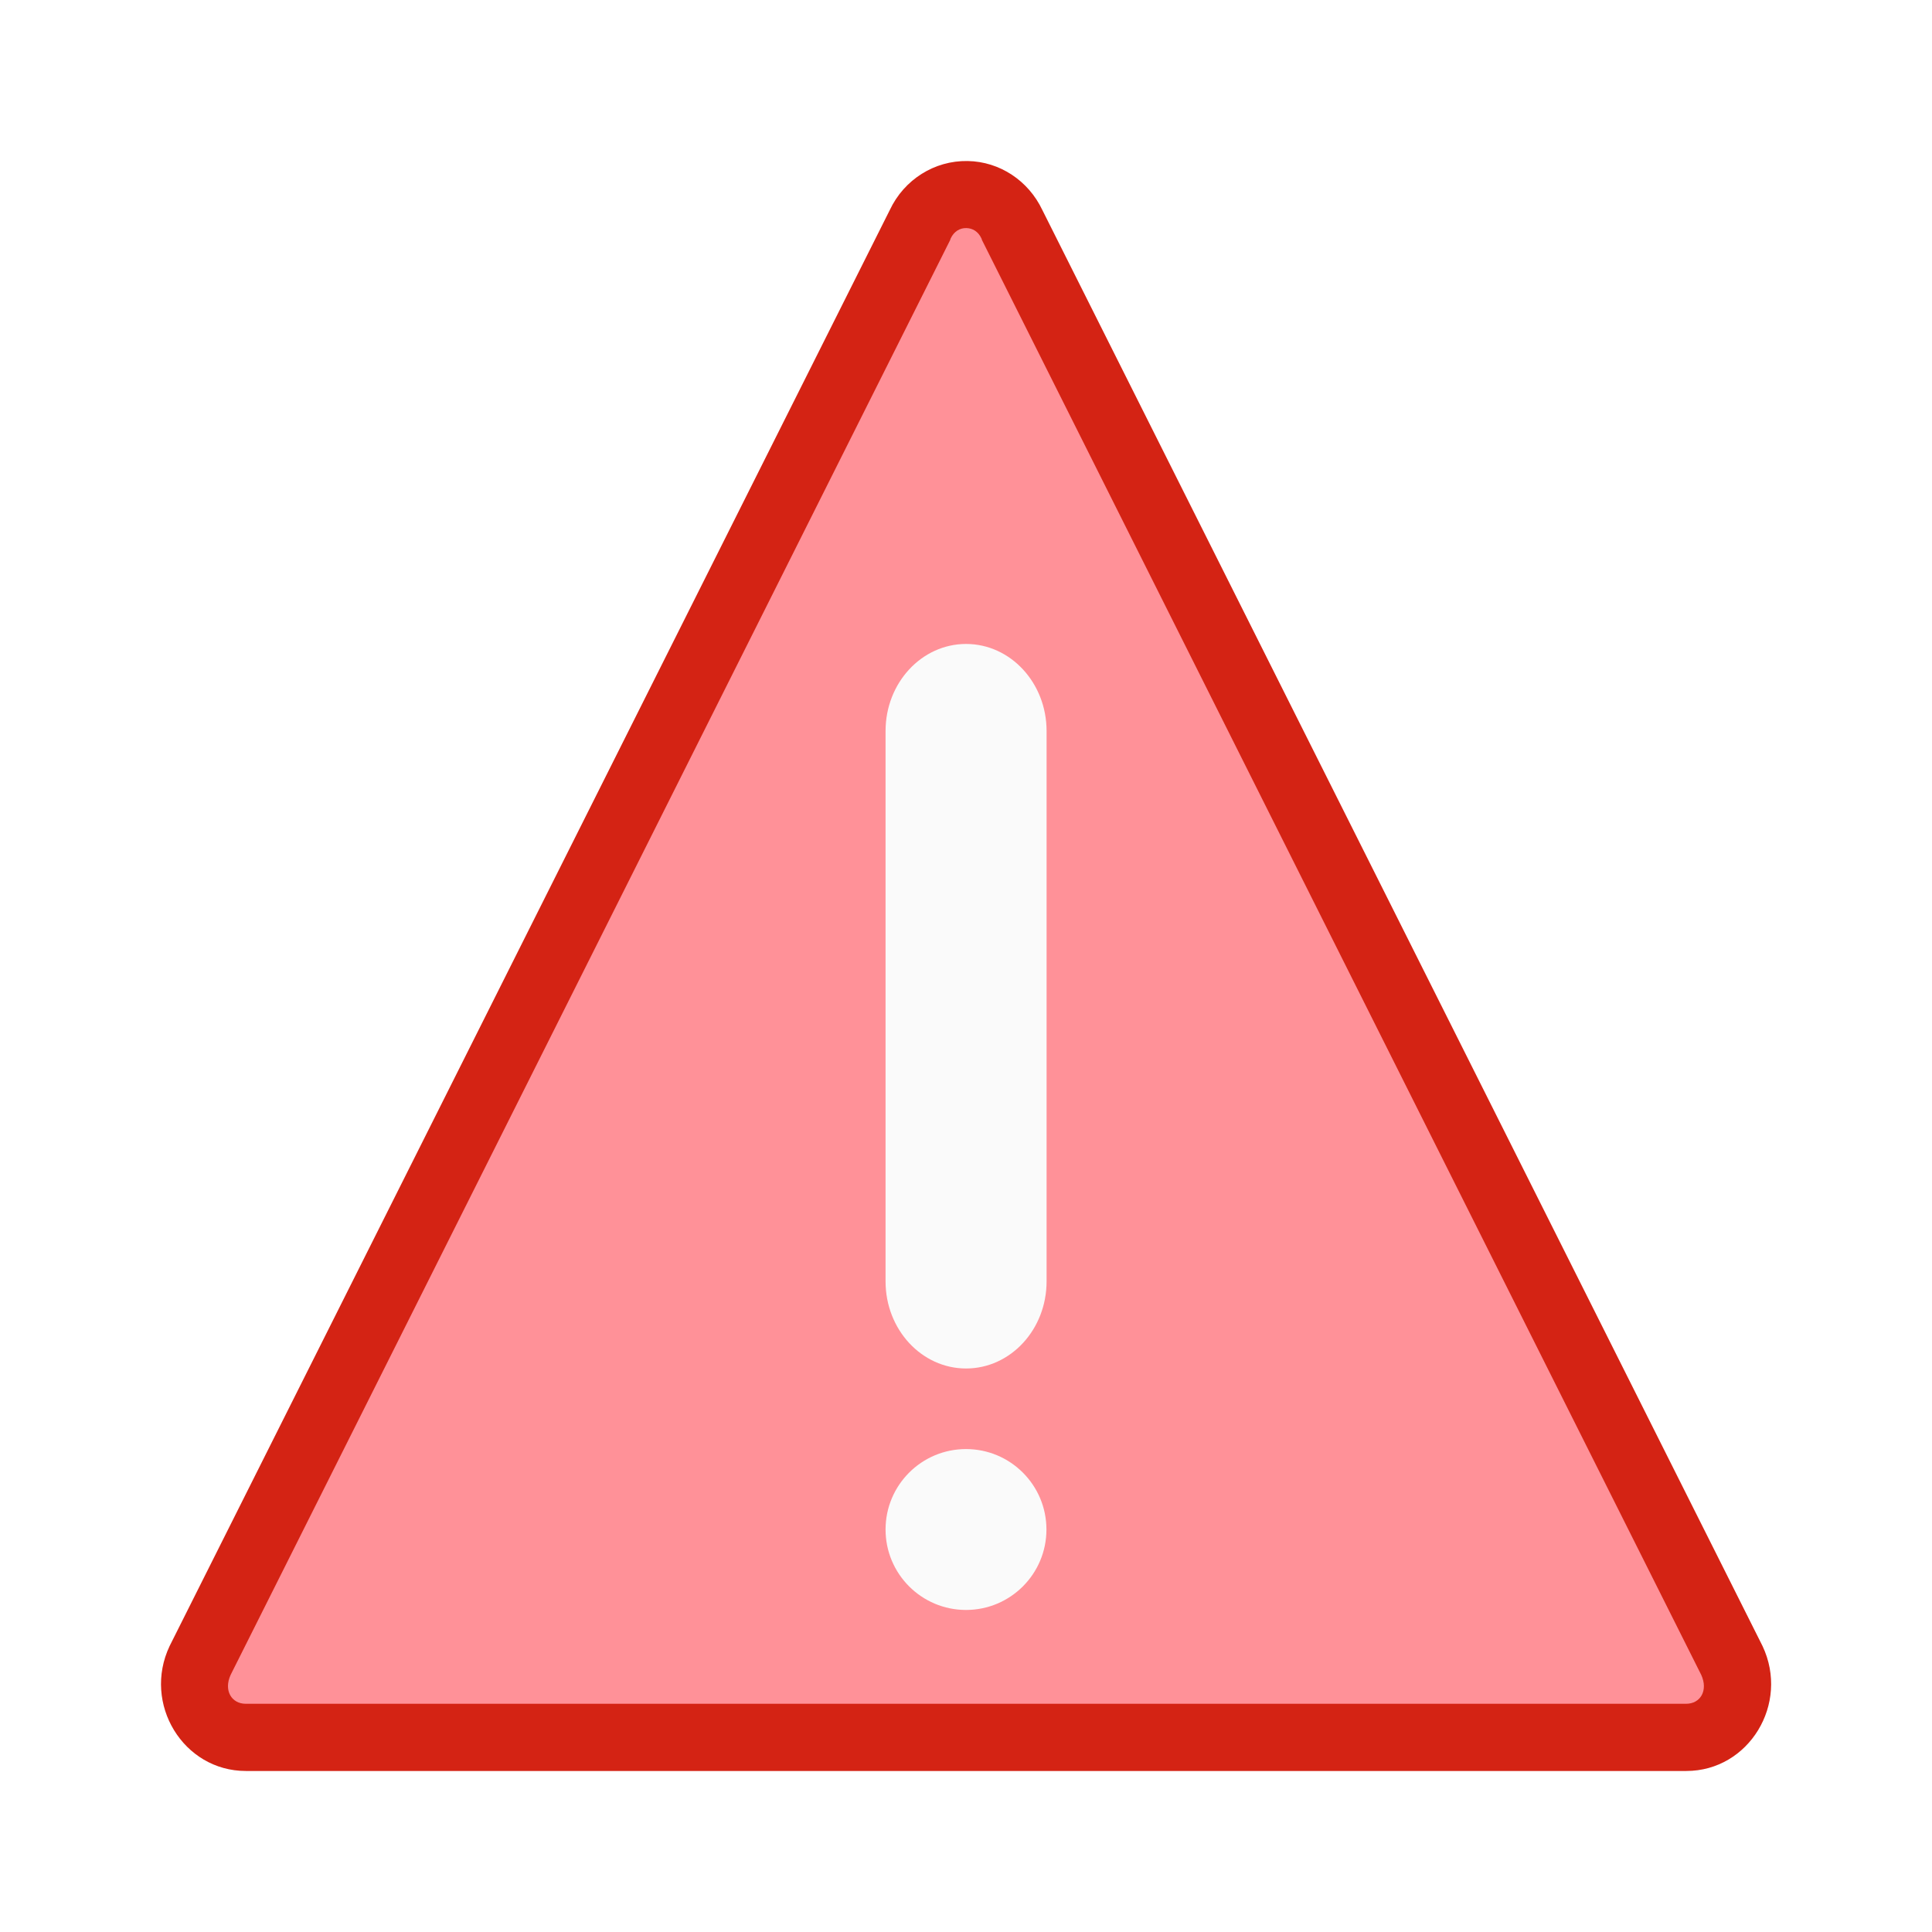
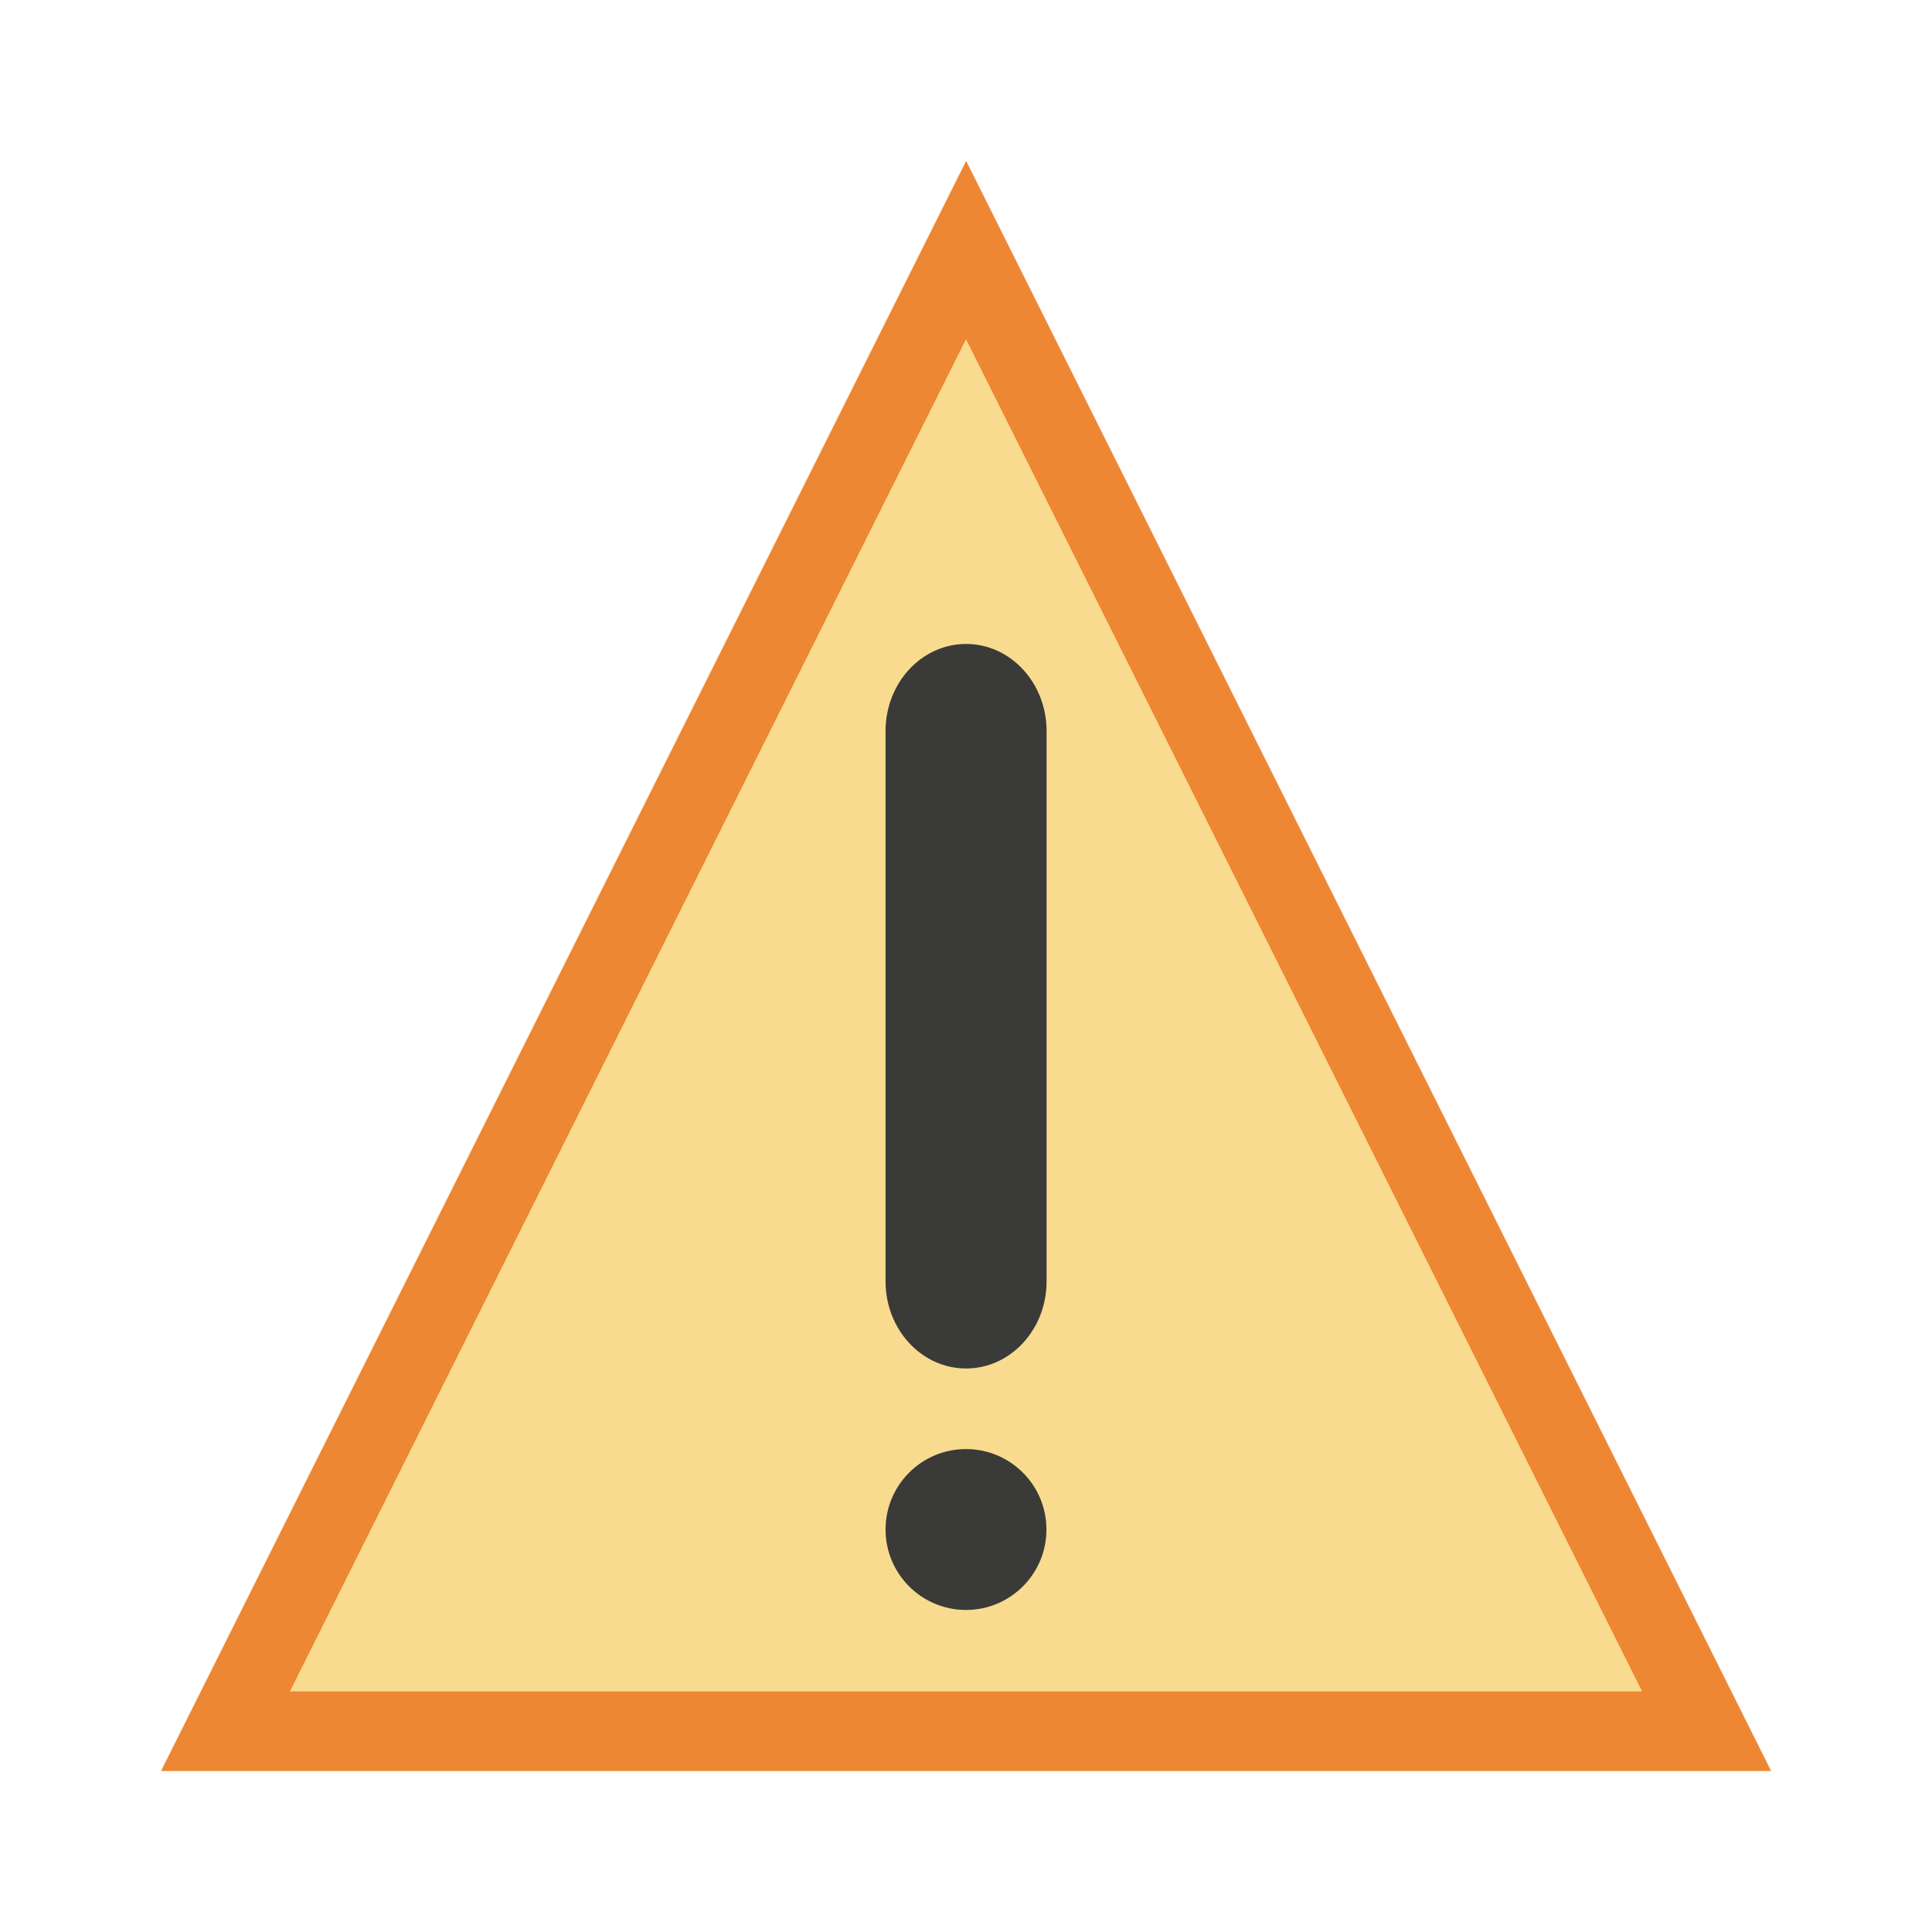
<svg xmlns="http://www.w3.org/2000/svg" height="24" viewBox="0 0 13.714 13.714" width="24">
- /&amp;amp;gt;<path d="m6.868 1.143c-.234-.004-.45.131-.552.348l-5.112 10.193c-.194.41.097.887.541.887h10.225c.444-0.0.735-.477.541-.887l-5.112-10.193c-.099-.209-.303-.344-.53-.348z" fill="#d42314" fill-rule="evenodd" />
-   <path d="m6.859 1.619c-.045-.001-.087.023-.111.074a.478.478 0 0 1 -.004.012l-5.107 10.184c-.051.112.008.205.107.205h10.225c.1-0.0.158-.093.107-.205l-5.105-10.184a.478.478 0 0 1 -.004-.012c-.024-.051-.064-.073-.107-.074z" fill="#ff9198" fill-rule="evenodd" />
-   <g fill="#fafafa">
+ 
+ /&amp;amp;amp;gt;<path d="m1.143 12.571h11.429l-5.714-11.429z" fill="#ed8733" />
+   <path d="m6.857 2.408-4.799 9.598h9.598z" fill="#f8db8f" />
+   <g fill="#3a3a38">
    <circle cx="6.857" cy="10.857" r=".571" />
    <rect height="5.143" ry=".618" width="1.143" x="6.286" y="4.571" />
  </g>
</svg>
